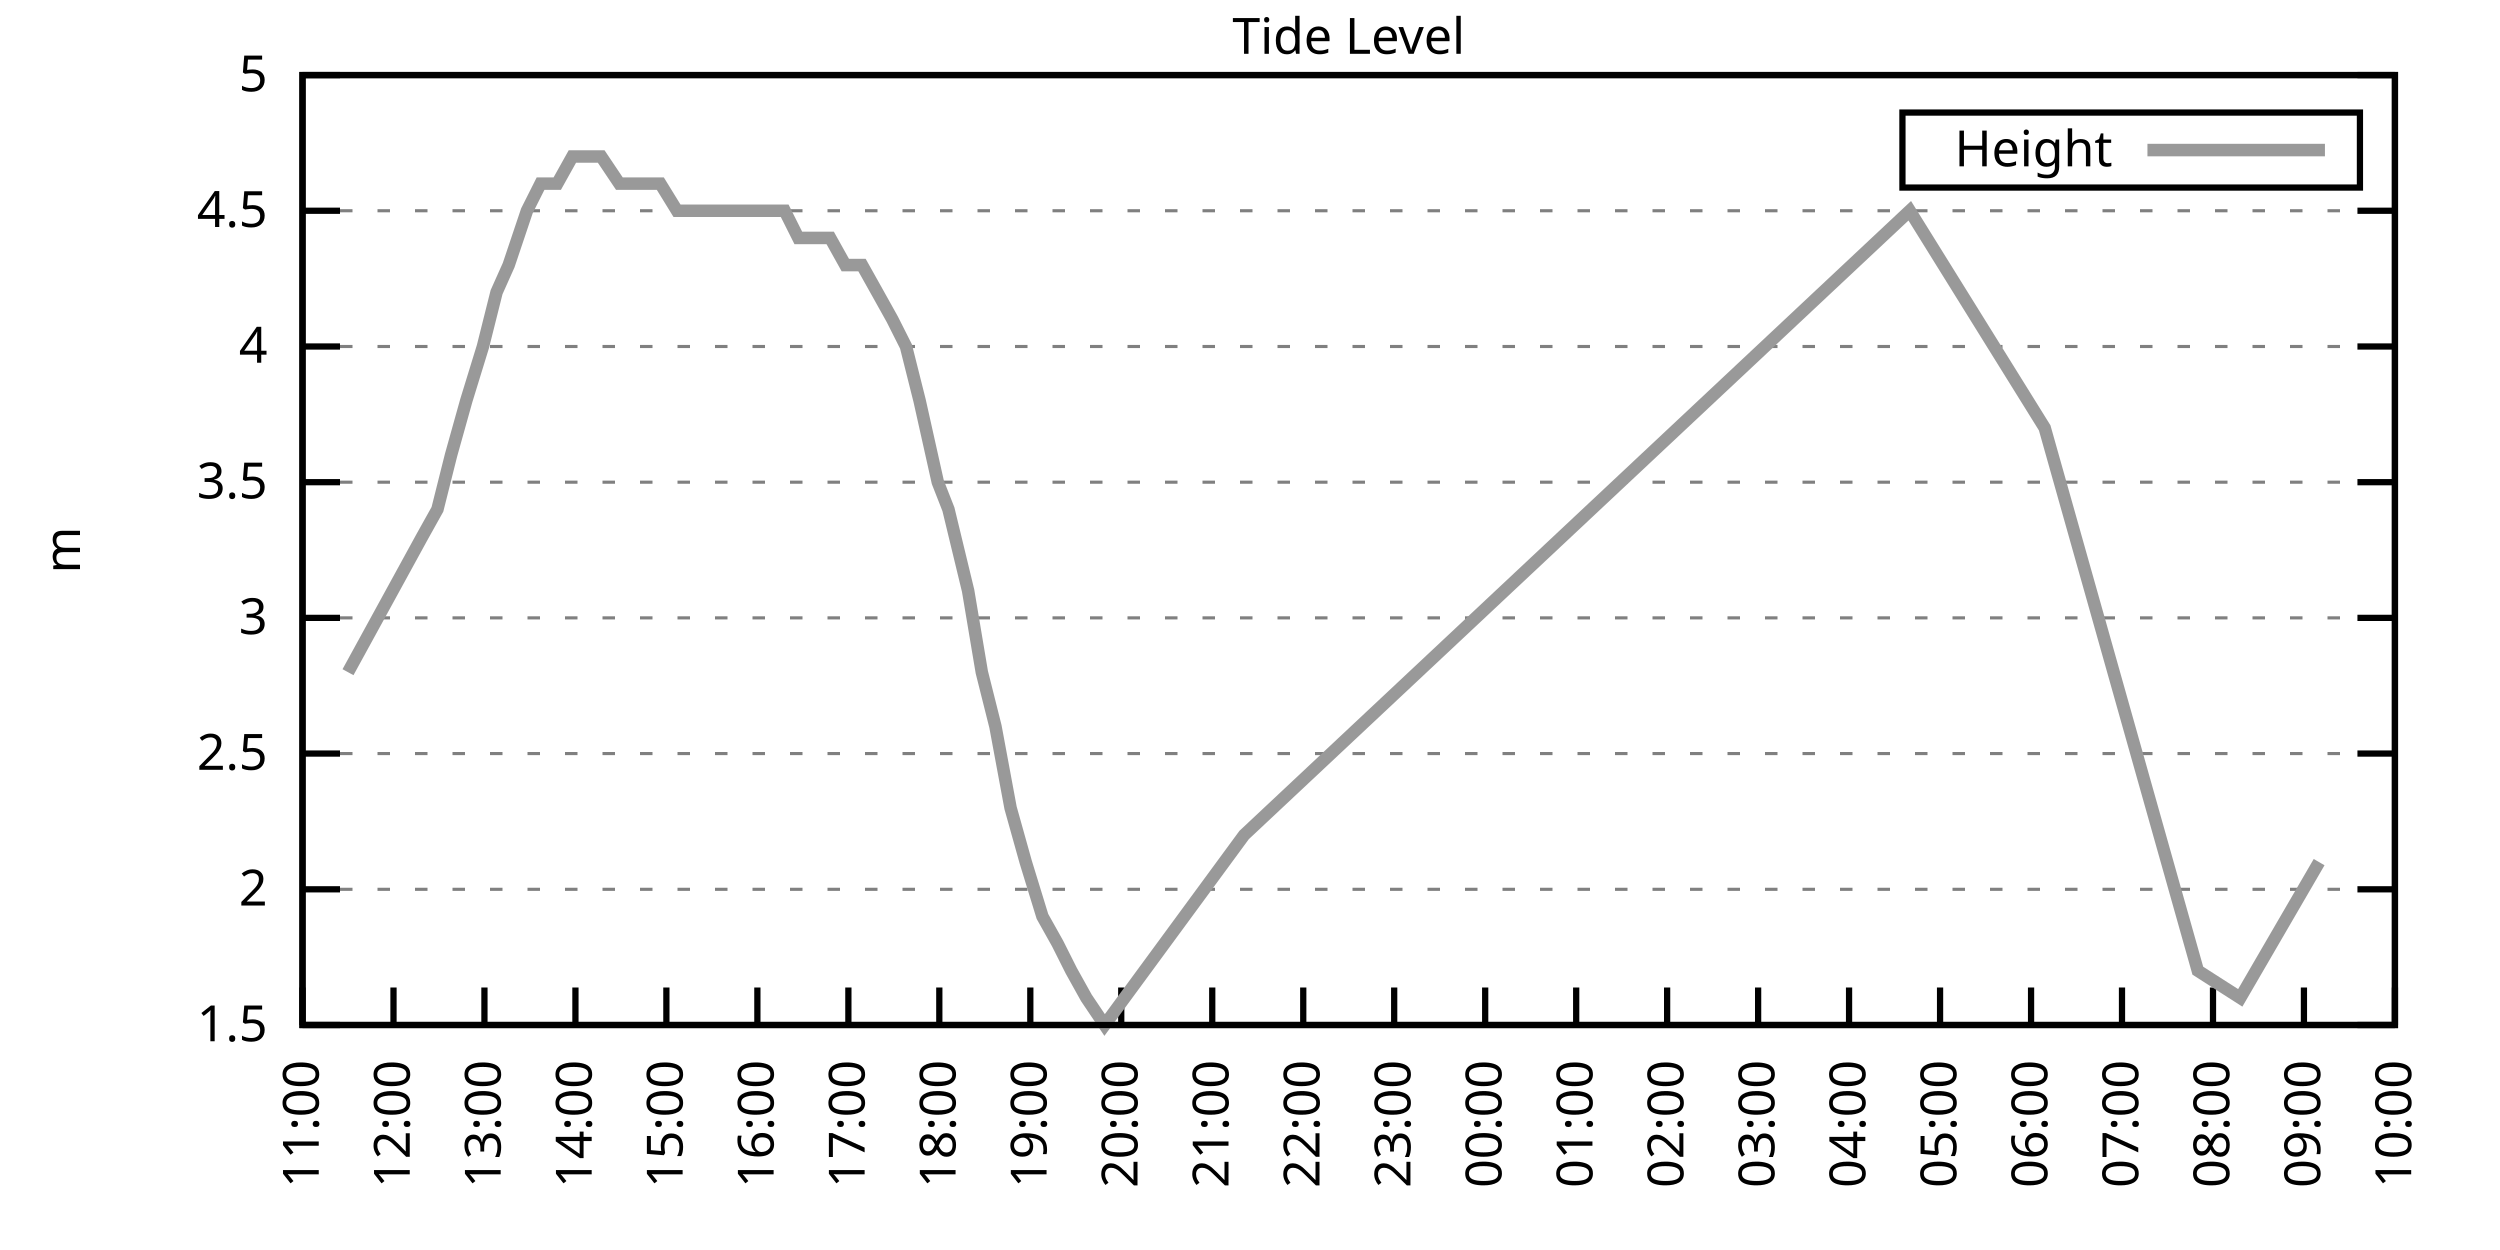
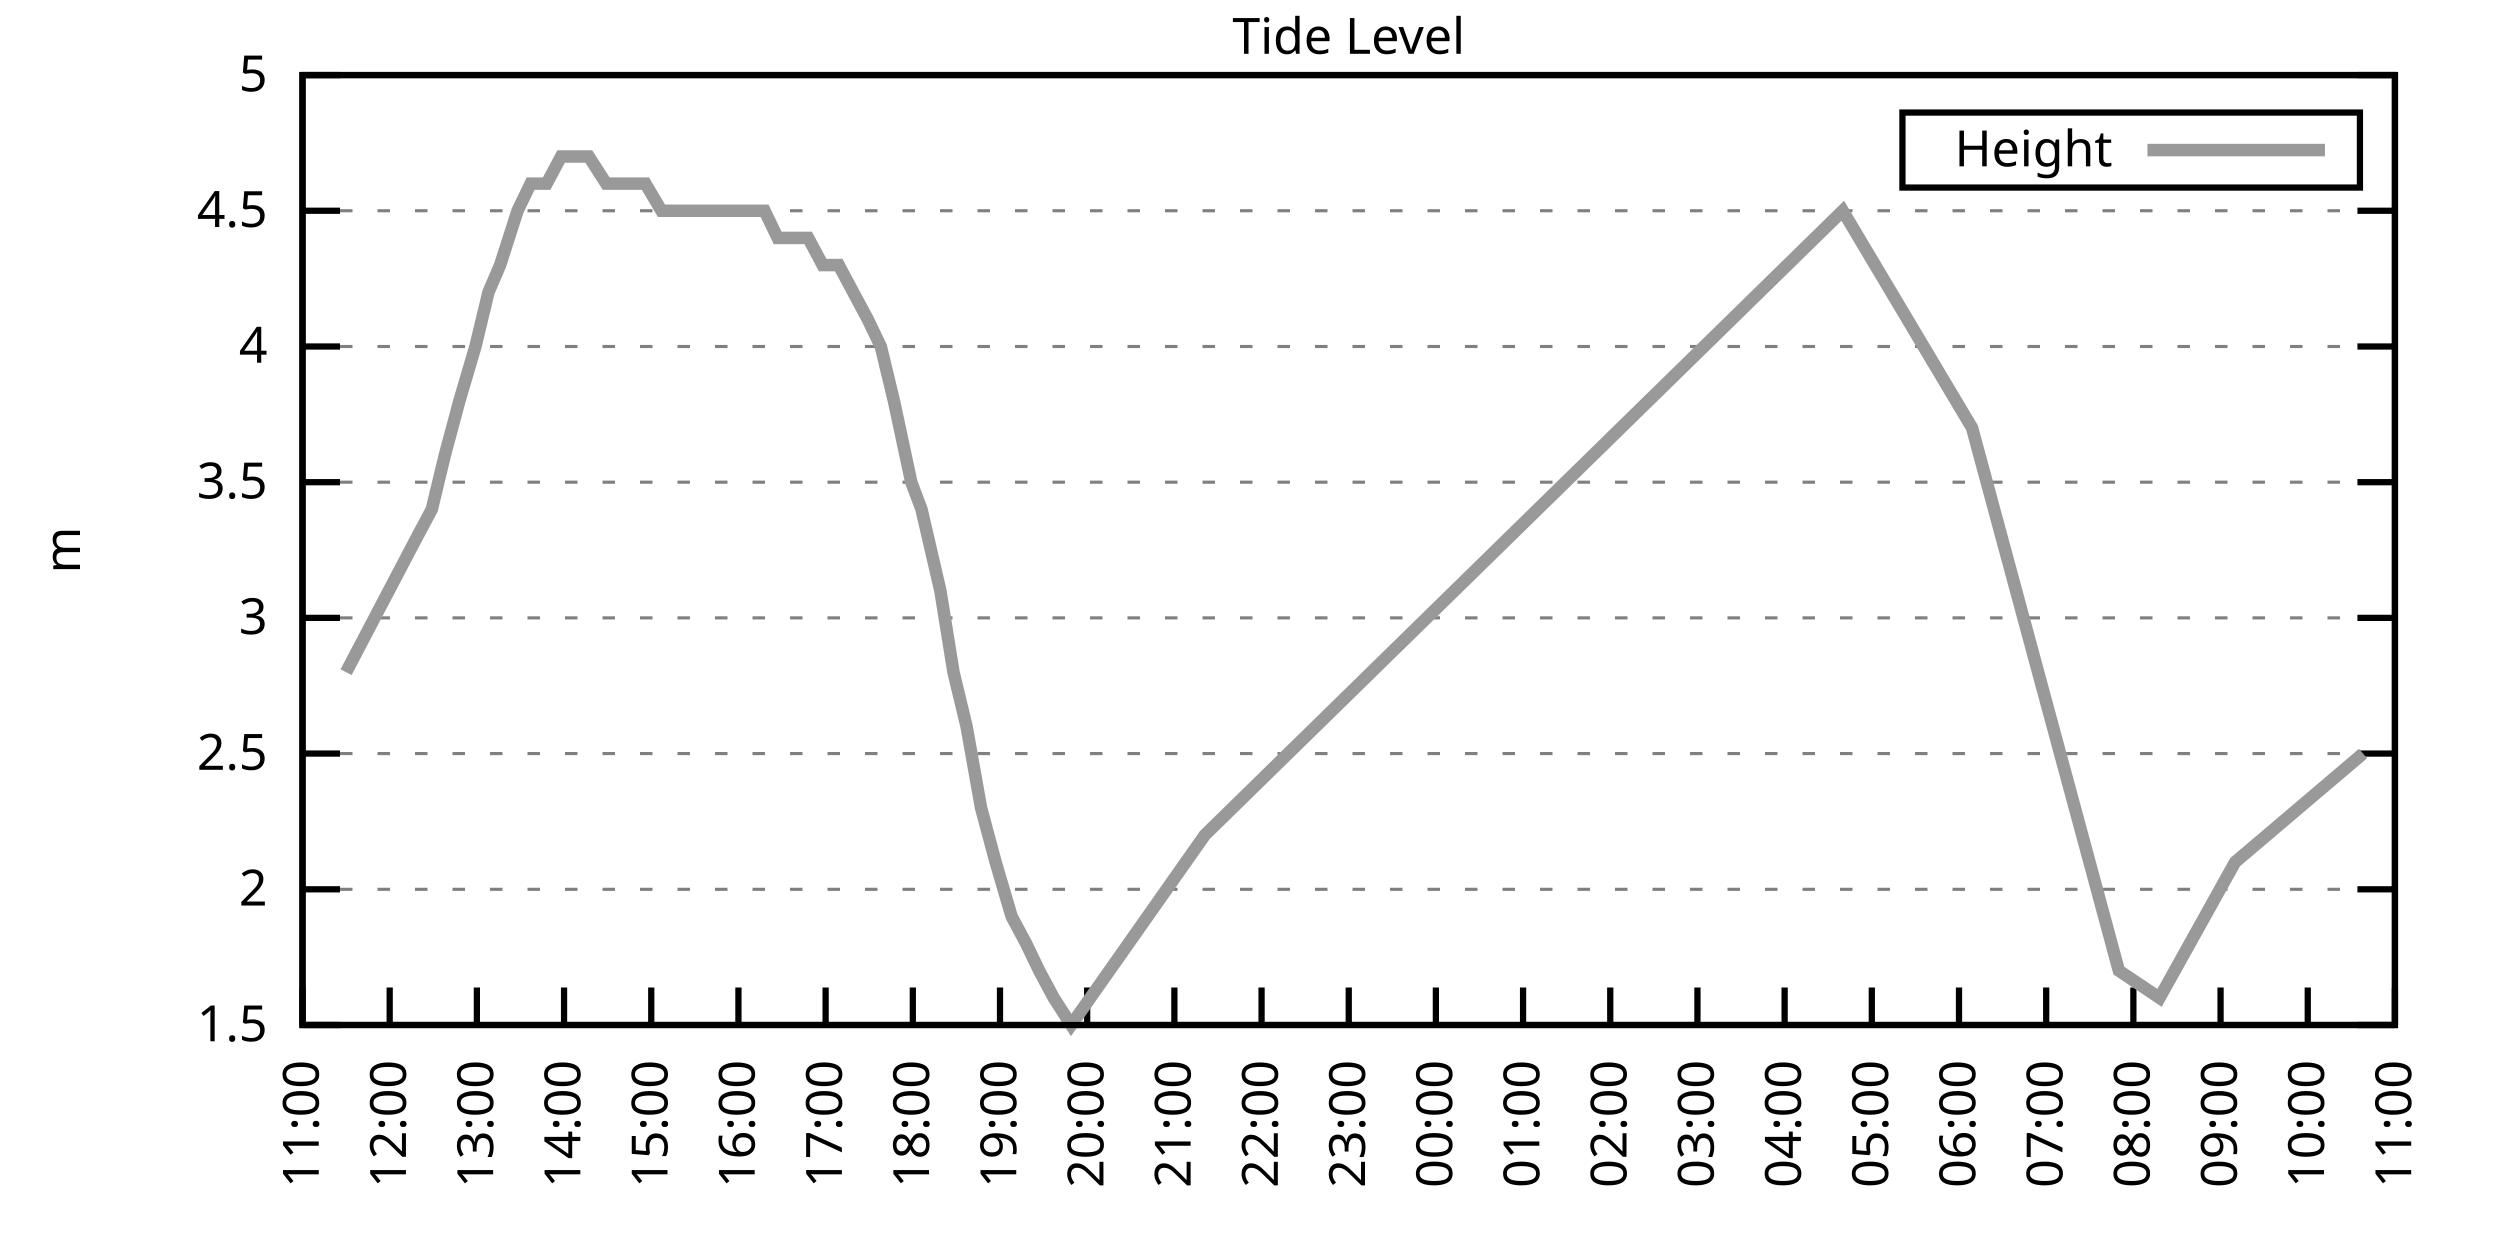
<svg xmlns="http://www.w3.org/2000/svg" xmlns:xlink="http://www.w3.org/1999/xlink" width="400" height="200" viewBox="0 0 400 200">
  <g id="gnuplot_canvas">
    <rect x="0" y="0" width="400" height="200" fill="none" />
    <defs>
      <circle id="gpDot" r="0.5" stroke-width="0.5" stroke="currentColor" />
      <path id="gpPt0" stroke-width="0.333" stroke="currentColor" d="M-1,0 h2 M0,-1 v2" />
      <path id="gpPt1" stroke-width="0.333" stroke="currentColor" d="M-1,-1 L1,1 M1,-1 L-1,1" />
      <path id="gpPt2" stroke-width="0.333" stroke="currentColor" d="M-1,0 L1,0 M0,-1 L0,1 M-1,-1 L1,1 M-1,1 L1,-1" />
      <rect id="gpPt3" stroke-width="0.333" stroke="currentColor" x="-1" y="-1" width="2" height="2" />
      <rect id="gpPt4" stroke-width="0.333" stroke="currentColor" fill="currentColor" x="-1" y="-1" width="2" height="2" />
      <circle id="gpPt5" stroke-width="0.333" stroke="currentColor" cx="0" cy="0" r="1" />
      <use xlink:href="#gpPt5" id="gpPt6" fill="currentColor" stroke="none" />
      <path id="gpPt7" stroke-width="0.333" stroke="currentColor" d="M0,-1.33 L-1.33,0.67 L1.33,0.67 z" />
      <use xlink:href="#gpPt7" id="gpPt8" fill="currentColor" stroke="none" />
      <use xlink:href="#gpPt7" id="gpPt9" stroke="currentColor" transform="rotate(180)" />
      <use xlink:href="#gpPt9" id="gpPt10" fill="currentColor" stroke="none" />
      <use xlink:href="#gpPt3" id="gpPt11" stroke="currentColor" transform="rotate(45)" />
      <use xlink:href="#gpPt11" id="gpPt12" fill="currentColor" stroke="none" />
      <path id="gpPt13" stroke-width="0.333" stroke="currentColor" d="M0,1.330 L1.265,0.411 L0.782,-1.067 L-0.782,-1.076 L-1.265,0.411 z" />
      <use xlink:href="#gpPt13" id="gpPt14" fill="currentColor" stroke="none" />
      <filter id="textbox" filterUnits="objectBoundingBox" x="0" y="0" height="1" width="1">
        <feFlood flood-color="white" flood-opacity="1" result="bgnd" />
        <feComposite in="SourceGraphic" in2="bgnd" operator="atop" />
      </filter>
      <filter id="greybox" filterUnits="objectBoundingBox" x="0" y="0" height="1" width="1">
        <feFlood flood-color="lightgrey" flood-opacity="1" result="grey" />
        <feComposite in="SourceGraphic" in2="grey" operator="atop" />
      </filter>
    </defs>
    <g fill="none" color="white" stroke="currentColor" stroke-width="1.00" stroke-linecap="butt" stroke-linejoin="miter">
</g>
    <g fill="none" color="black" stroke="currentColor" stroke-width="1.00" stroke-linecap="butt" stroke-linejoin="miter">
      <g stroke="none" shape-rendering="crispEdges">
        <polygon fill="rgb(255, 255, 255)" points="48.40,164.00 383.18,164.00 383.18,12.02 48.40,12.02 " />
      </g>
    </g>
    <g fill="none" color="black" stroke="currentColor" stroke-width="1.00" stroke-linecap="butt" stroke-linejoin="miter">
</g>
    <g fill="none" color="black" stroke="black" stroke-width="0.50" stroke-linecap="butt" stroke-linejoin="miter">
</g>
    <g fill="none" color="gray" stroke="currentColor" stroke-width="0.50" stroke-linecap="butt" stroke-linejoin="miter">
      <path stroke="gray" stroke-dasharray="2,4" class="gridline" d="M48.40,164.00 L383.19,164.00  " />
    </g>
    <g fill="none" color="gray" stroke="gray" stroke-width="1.00" stroke-linecap="butt" stroke-linejoin="miter">
</g>
    <g fill="none" color="black" stroke="currentColor" stroke-width="1.00" stroke-linecap="butt" stroke-linejoin="miter">
      <path stroke="black" d="M48.40,164.00 L54.40,164.00 M383.19,164.00 L377.19,164.00  " />
      <g transform="translate(42.80,166.60)" stroke="none" fill="black" font-family="Sans" font-size="8.00" text-anchor="end">
        <text>
          <tspan font-family="Sans"> 1.5</tspan>
        </text>
      </g>
    </g>
    <g fill="none" color="black" stroke="currentColor" stroke-width="1.00" stroke-linecap="butt" stroke-linejoin="miter">
</g>
    <g fill="none" color="black" stroke="black" stroke-width="0.50" stroke-linecap="butt" stroke-linejoin="miter">
</g>
    <g fill="none" color="gray" stroke="currentColor" stroke-width="0.50" stroke-linecap="butt" stroke-linejoin="miter">
      <path stroke="gray" stroke-dasharray="2,4" class="gridline" d="M48.40,142.29 L383.19,142.29  " />
    </g>
    <g fill="none" color="gray" stroke="gray" stroke-width="1.00" stroke-linecap="butt" stroke-linejoin="miter">
</g>
    <g fill="none" color="black" stroke="currentColor" stroke-width="1.00" stroke-linecap="butt" stroke-linejoin="miter">
      <path stroke="black" d="M48.40,142.29 L54.40,142.29 M383.19,142.29 L377.19,142.29  " />
      <g transform="translate(42.80,144.89)" stroke="none" fill="black" font-family="Sans" font-size="8.00" text-anchor="end">
        <text>
          <tspan font-family="Sans"> 2</tspan>
        </text>
      </g>
    </g>
    <g fill="none" color="black" stroke="currentColor" stroke-width="1.00" stroke-linecap="butt" stroke-linejoin="miter">
</g>
    <g fill="none" color="black" stroke="black" stroke-width="0.50" stroke-linecap="butt" stroke-linejoin="miter">
</g>
    <g fill="none" color="gray" stroke="currentColor" stroke-width="0.50" stroke-linecap="butt" stroke-linejoin="miter">
      <path stroke="gray" stroke-dasharray="2,4" class="gridline" d="M48.40,120.57 L383.19,120.57  " />
    </g>
    <g fill="none" color="gray" stroke="gray" stroke-width="1.00" stroke-linecap="butt" stroke-linejoin="miter">
</g>
    <g fill="none" color="black" stroke="currentColor" stroke-width="1.00" stroke-linecap="butt" stroke-linejoin="miter">
      <path stroke="black" d="M48.40,120.57 L54.40,120.57 M383.19,120.57 L377.19,120.57  " />
      <g transform="translate(42.80,123.17)" stroke="none" fill="black" font-family="Sans" font-size="8.00" text-anchor="end">
        <text>
          <tspan font-family="Sans"> 2.5</tspan>
        </text>
      </g>
    </g>
    <g fill="none" color="black" stroke="currentColor" stroke-width="1.00" stroke-linecap="butt" stroke-linejoin="miter">
</g>
    <g fill="none" color="black" stroke="black" stroke-width="0.50" stroke-linecap="butt" stroke-linejoin="miter">
</g>
    <g fill="none" color="gray" stroke="currentColor" stroke-width="0.50" stroke-linecap="butt" stroke-linejoin="miter">
      <path stroke="gray" stroke-dasharray="2,4" class="gridline" d="M48.40,98.86 L383.19,98.86  " />
    </g>
    <g fill="none" color="gray" stroke="gray" stroke-width="1.00" stroke-linecap="butt" stroke-linejoin="miter">
</g>
    <g fill="none" color="black" stroke="currentColor" stroke-width="1.00" stroke-linecap="butt" stroke-linejoin="miter">
      <path stroke="black" d="M48.40,98.86 L54.40,98.86 M383.19,98.86 L377.19,98.86  " />
      <g transform="translate(42.80,101.46)" stroke="none" fill="black" font-family="Sans" font-size="8.00" text-anchor="end">
        <text>
          <tspan font-family="Sans"> 3</tspan>
        </text>
      </g>
    </g>
    <g fill="none" color="black" stroke="currentColor" stroke-width="1.00" stroke-linecap="butt" stroke-linejoin="miter">
</g>
    <g fill="none" color="black" stroke="black" stroke-width="0.50" stroke-linecap="butt" stroke-linejoin="miter">
</g>
    <g fill="none" color="gray" stroke="currentColor" stroke-width="0.50" stroke-linecap="butt" stroke-linejoin="miter">
      <path stroke="gray" stroke-dasharray="2,4" class="gridline" d="M48.40,77.15 L383.19,77.15  " />
    </g>
    <g fill="none" color="gray" stroke="gray" stroke-width="1.00" stroke-linecap="butt" stroke-linejoin="miter">
</g>
    <g fill="none" color="black" stroke="currentColor" stroke-width="1.00" stroke-linecap="butt" stroke-linejoin="miter">
      <path stroke="black" d="M48.40,77.15 L54.40,77.15 M383.19,77.15 L377.19,77.15  " />
      <g transform="translate(42.80,79.75)" stroke="none" fill="black" font-family="Sans" font-size="8.00" text-anchor="end">
        <text>
          <tspan font-family="Sans"> 3.5</tspan>
        </text>
      </g>
    </g>
    <g fill="none" color="black" stroke="currentColor" stroke-width="1.00" stroke-linecap="butt" stroke-linejoin="miter">
</g>
    <g fill="none" color="black" stroke="black" stroke-width="0.50" stroke-linecap="butt" stroke-linejoin="miter">
</g>
    <g fill="none" color="gray" stroke="currentColor" stroke-width="0.50" stroke-linecap="butt" stroke-linejoin="miter">
      <path stroke="gray" stroke-dasharray="2,4" class="gridline" d="M48.40,55.44 L383.19,55.44  " />
    </g>
    <g fill="none" color="gray" stroke="gray" stroke-width="1.00" stroke-linecap="butt" stroke-linejoin="miter">
</g>
    <g fill="none" color="black" stroke="currentColor" stroke-width="1.00" stroke-linecap="butt" stroke-linejoin="miter">
      <path stroke="black" d="M48.40,55.44 L54.40,55.44 M383.19,55.44 L377.19,55.44  " />
      <g transform="translate(42.80,58.04)" stroke="none" fill="black" font-family="Sans" font-size="8.00" text-anchor="end">
        <text>
          <tspan font-family="Sans"> 4</tspan>
        </text>
      </g>
    </g>
    <g fill="none" color="black" stroke="currentColor" stroke-width="1.00" stroke-linecap="butt" stroke-linejoin="miter">
</g>
    <g fill="none" color="black" stroke="black" stroke-width="0.50" stroke-linecap="butt" stroke-linejoin="miter">
</g>
    <g fill="none" color="gray" stroke="currentColor" stroke-width="0.50" stroke-linecap="butt" stroke-linejoin="miter">
      <path stroke="gray" stroke-dasharray="2,4" class="gridline" d="M48.40,33.72 L383.19,33.72  " />
    </g>
    <g fill="none" color="gray" stroke="gray" stroke-width="1.00" stroke-linecap="butt" stroke-linejoin="miter">
</g>
    <g fill="none" color="black" stroke="currentColor" stroke-width="1.00" stroke-linecap="butt" stroke-linejoin="miter">
      <path stroke="black" d="M48.40,33.72 L54.40,33.72 M383.19,33.72 L377.19,33.72  " />
      <g transform="translate(42.80,36.32)" stroke="none" fill="black" font-family="Sans" font-size="8.00" text-anchor="end">
        <text>
          <tspan font-family="Sans"> 4.5</tspan>
        </text>
      </g>
    </g>
    <g fill="none" color="black" stroke="currentColor" stroke-width="1.00" stroke-linecap="butt" stroke-linejoin="miter">
</g>
    <g fill="none" color="black" stroke="black" stroke-width="0.50" stroke-linecap="butt" stroke-linejoin="miter">
</g>
    <g fill="none" color="gray" stroke="currentColor" stroke-width="0.50" stroke-linecap="butt" stroke-linejoin="miter">
      <path stroke="gray" stroke-dasharray="2,4" class="gridline" d="M48.40,12.01 L383.19,12.01  " />
    </g>
    <g fill="none" color="gray" stroke="gray" stroke-width="1.00" stroke-linecap="butt" stroke-linejoin="miter">
</g>
    <g fill="none" color="black" stroke="currentColor" stroke-width="1.00" stroke-linecap="butt" stroke-linejoin="miter">
      <path stroke="black" d="M48.40,12.01 L54.40,12.01 M383.19,12.01 L377.19,12.01  " />
      <g transform="translate(42.80,14.61)" stroke="none" fill="black" font-family="Sans" font-size="8.00" text-anchor="end">
        <text>
          <tspan font-family="Sans"> 5</tspan>
        </text>
      </g>
    </g>
    <g fill="none" color="black" stroke="currentColor" stroke-width="1.00" stroke-linecap="butt" stroke-linejoin="miter">
      <path stroke="black" d="M48.40,164.00 L48.40,158.00  " />
      <g transform="translate(51.00,169.60) rotate(270.00)" stroke="none" fill="black" font-family="Sans" font-size="8.00" text-anchor="end">
        <text>
          <tspan font-family="Sans">11:00</tspan>
        </text>
      </g>
    </g>
    <g fill="none" color="black" stroke="currentColor" stroke-width="1.00" stroke-linecap="butt" stroke-linejoin="miter">
-       <path stroke="black" d="M62.96,164.00 L62.96,158.00  " />
-       <g transform="translate(65.56,169.60) rotate(270.00)" stroke="none" fill="black" font-family="Sans" font-size="8.00" text-anchor="end">
+       <path stroke="black" d="M62.35,164.00 L62.35,158.00  " />
+       <g transform="translate(64.95,169.60) rotate(270.00)" stroke="none" fill="black" font-family="Sans" font-size="8.00" text-anchor="end">
        <text>
          <tspan font-family="Sans">12:00</tspan>
        </text>
      </g>
    </g>
    <g fill="none" color="black" stroke="currentColor" stroke-width="1.00" stroke-linecap="butt" stroke-linejoin="miter">
-       <path stroke="black" d="M77.51,164.00 L77.51,158.00  " />
-       <g transform="translate(80.11,169.60) rotate(270.00)" stroke="none" fill="black" font-family="Sans" font-size="8.00" text-anchor="end">
+       <path stroke="black" d="M76.30,164.00 L76.30,158.00  " />
+       <g transform="translate(78.90,169.60) rotate(270.00)" stroke="none" fill="black" font-family="Sans" font-size="8.00" text-anchor="end">
        <text>
          <tspan font-family="Sans">13:00</tspan>
        </text>
      </g>
    </g>
    <g fill="none" color="black" stroke="currentColor" stroke-width="1.00" stroke-linecap="butt" stroke-linejoin="miter">
-       <path stroke="black" d="M92.07,164.00 L92.07,158.00  " />
-       <g transform="translate(94.67,169.60) rotate(270.00)" stroke="none" fill="black" font-family="Sans" font-size="8.00" text-anchor="end">
+       <path stroke="black" d="M90.25,164.00 L90.25,158.00  " />
+       <g transform="translate(92.85,169.60) rotate(270.00)" stroke="none" fill="black" font-family="Sans" font-size="8.00" text-anchor="end">
        <text>
          <tspan font-family="Sans">14:00</tspan>
        </text>
      </g>
    </g>
    <g fill="none" color="black" stroke="currentColor" stroke-width="1.00" stroke-linecap="butt" stroke-linejoin="miter">
-       <path stroke="black" d="M106.62,164.00 L106.62,158.00  " />
-       <g transform="translate(109.22,169.60) rotate(270.00)" stroke="none" fill="black" font-family="Sans" font-size="8.00" text-anchor="end">
+       <path stroke="black" d="M104.20,164.00 L104.20,158.00  " />
+       <g transform="translate(106.80,169.60) rotate(270.00)" stroke="none" fill="black" font-family="Sans" font-size="8.00" text-anchor="end">
        <text>
          <tspan font-family="Sans">15:00</tspan>
        </text>
      </g>
    </g>
    <g fill="none" color="black" stroke="currentColor" stroke-width="1.00" stroke-linecap="butt" stroke-linejoin="miter">
-       <path stroke="black" d="M121.18,164.00 L121.18,158.00  " />
-       <g transform="translate(123.78,169.60) rotate(270.00)" stroke="none" fill="black" font-family="Sans" font-size="8.00" text-anchor="end">
+       <path stroke="black" d="M118.15,164.00 L118.15,158.00  " />
+       <g transform="translate(120.75,169.60) rotate(270.00)" stroke="none" fill="black" font-family="Sans" font-size="8.00" text-anchor="end">
        <text>
          <tspan font-family="Sans">16:00</tspan>
        </text>
      </g>
    </g>
    <g fill="none" color="black" stroke="currentColor" stroke-width="1.00" stroke-linecap="butt" stroke-linejoin="miter">
-       <path stroke="black" d="M135.74,164.00 L135.74,158.00  " />
-       <g transform="translate(138.34,169.60) rotate(270.00)" stroke="none" fill="black" font-family="Sans" font-size="8.00" text-anchor="end">
+       <path stroke="black" d="M132.10,164.00 L132.10,158.00  " />
+       <g transform="translate(134.70,169.60) rotate(270.00)" stroke="none" fill="black" font-family="Sans" font-size="8.00" text-anchor="end">
        <text>
          <tspan font-family="Sans">17:00</tspan>
        </text>
      </g>
    </g>
    <g fill="none" color="black" stroke="currentColor" stroke-width="1.00" stroke-linecap="butt" stroke-linejoin="miter">
-       <path stroke="black" d="M150.29,164.00 L150.29,158.00  " />
-       <g transform="translate(152.89,169.60) rotate(270.00)" stroke="none" fill="black" font-family="Sans" font-size="8.00" text-anchor="end">
+       <path stroke="black" d="M146.05,164.00 L146.05,158.00  " />
+       <g transform="translate(148.65,169.60) rotate(270.00)" stroke="none" fill="black" font-family="Sans" font-size="8.00" text-anchor="end">
        <text>
          <tspan font-family="Sans">18:00</tspan>
        </text>
      </g>
    </g>
    <g fill="none" color="black" stroke="currentColor" stroke-width="1.00" stroke-linecap="butt" stroke-linejoin="miter">
-       <path stroke="black" d="M164.85,164.00 L164.85,158.00  " />
-       <g transform="translate(167.45,169.60) rotate(270.00)" stroke="none" fill="black" font-family="Sans" font-size="8.00" text-anchor="end">
+       <path stroke="black" d="M160.00,164.00 L160.00,158.00  " />
+       <g transform="translate(162.60,169.60) rotate(270.00)" stroke="none" fill="black" font-family="Sans" font-size="8.00" text-anchor="end">
        <text>
          <tspan font-family="Sans">19:00</tspan>
        </text>
      </g>
    </g>
    <g fill="none" color="black" stroke="currentColor" stroke-width="1.00" stroke-linecap="butt" stroke-linejoin="miter">
-       <path stroke="black" d="M179.40,164.00 L179.40,158.00  " />
-       <g transform="translate(182.00,169.60) rotate(270.00)" stroke="none" fill="black" font-family="Sans" font-size="8.00" text-anchor="end">
+       <path stroke="black" d="M173.95,164.00 L173.95,158.00  " />
+       <g transform="translate(176.55,169.60) rotate(270.00)" stroke="none" fill="black" font-family="Sans" font-size="8.00" text-anchor="end">
        <text>
          <tspan font-family="Sans">20:00</tspan>
        </text>
      </g>
    </g>
    <g fill="none" color="black" stroke="currentColor" stroke-width="1.00" stroke-linecap="butt" stroke-linejoin="miter">
-       <path stroke="black" d="M193.96,164.00 L193.96,158.00  " />
-       <g transform="translate(196.56,169.60) rotate(270.00)" stroke="none" fill="black" font-family="Sans" font-size="8.00" text-anchor="end">
+       <path stroke="black" d="M187.90,164.00 L187.90,158.00  " />
+       <g transform="translate(190.50,169.60) rotate(270.00)" stroke="none" fill="black" font-family="Sans" font-size="8.00" text-anchor="end">
        <text>
          <tspan font-family="Sans">21:00</tspan>
        </text>
      </g>
    </g>
    <g fill="none" color="black" stroke="currentColor" stroke-width="1.00" stroke-linecap="butt" stroke-linejoin="miter">
-       <path stroke="black" d="M208.52,164.00 L208.52,158.00  " />
-       <g transform="translate(211.12,169.60) rotate(270.00)" stroke="none" fill="black" font-family="Sans" font-size="8.00" text-anchor="end">
+       <path stroke="black" d="M201.85,164.00 L201.85,158.00  " />
+       <g transform="translate(204.45,169.60) rotate(270.00)" stroke="none" fill="black" font-family="Sans" font-size="8.00" text-anchor="end">
        <text>
          <tspan font-family="Sans">22:00</tspan>
        </text>
      </g>
    </g>
    <g fill="none" color="black" stroke="currentColor" stroke-width="1.00" stroke-linecap="butt" stroke-linejoin="miter">
-       <path stroke="black" d="M223.07,164.00 L223.07,158.00  " />
-       <g transform="translate(225.67,169.60) rotate(270.00)" stroke="none" fill="black" font-family="Sans" font-size="8.00" text-anchor="end">
+       <path stroke="black" d="M215.80,164.00 L215.80,158.00  " />
+       <g transform="translate(218.40,169.60) rotate(270.00)" stroke="none" fill="black" font-family="Sans" font-size="8.00" text-anchor="end">
        <text>
          <tspan font-family="Sans">23:00</tspan>
        </text>
      </g>
    </g>
    <g fill="none" color="black" stroke="currentColor" stroke-width="1.00" stroke-linecap="butt" stroke-linejoin="miter">
-       <path stroke="black" d="M237.63,164.00 L237.63,158.00  " />
-       <g transform="translate(240.23,169.60) rotate(270.00)" stroke="none" fill="black" font-family="Sans" font-size="8.00" text-anchor="end">
+       <path stroke="black" d="M229.74,164.00 L229.74,158.00  " />
+       <g transform="translate(232.34,169.60) rotate(270.00)" stroke="none" fill="black" font-family="Sans" font-size="8.00" text-anchor="end">
        <text>
          <tspan font-family="Sans">00:00</tspan>
        </text>
      </g>
    </g>
    <g fill="none" color="black" stroke="currentColor" stroke-width="1.00" stroke-linecap="butt" stroke-linejoin="miter">
-       <path stroke="black" d="M252.19,164.00 L252.19,158.00  " />
-       <g transform="translate(254.79,169.60) rotate(270.00)" stroke="none" fill="black" font-family="Sans" font-size="8.00" text-anchor="end">
+       <path stroke="black" d="M243.69,164.00 L243.69,158.00  " />
+       <g transform="translate(246.29,169.60) rotate(270.00)" stroke="none" fill="black" font-family="Sans" font-size="8.00" text-anchor="end">
        <text>
          <tspan font-family="Sans">01:00</tspan>
        </text>
      </g>
    </g>
    <g fill="none" color="black" stroke="currentColor" stroke-width="1.00" stroke-linecap="butt" stroke-linejoin="miter">
-       <path stroke="black" d="M266.74,164.00 L266.74,158.00  " />
-       <g transform="translate(269.34,169.60) rotate(270.00)" stroke="none" fill="black" font-family="Sans" font-size="8.00" text-anchor="end">
+       <path stroke="black" d="M257.64,164.00 L257.64,158.00  " />
+       <g transform="translate(260.24,169.60) rotate(270.00)" stroke="none" fill="black" font-family="Sans" font-size="8.00" text-anchor="end">
        <text>
          <tspan font-family="Sans">02:00</tspan>
        </text>
      </g>
    </g>
    <g fill="none" color="black" stroke="currentColor" stroke-width="1.00" stroke-linecap="butt" stroke-linejoin="miter">
-       <path stroke="black" d="M281.30,164.00 L281.30,158.00  " />
-       <g transform="translate(283.90,169.60) rotate(270.00)" stroke="none" fill="black" font-family="Sans" font-size="8.00" text-anchor="end">
+       <path stroke="black" d="M271.59,164.00 L271.59,158.00  " />
+       <g transform="translate(274.19,169.60) rotate(270.00)" stroke="none" fill="black" font-family="Sans" font-size="8.00" text-anchor="end">
        <text>
          <tspan font-family="Sans">03:00</tspan>
        </text>
      </g>
    </g>
    <g fill="none" color="black" stroke="currentColor" stroke-width="1.00" stroke-linecap="butt" stroke-linejoin="miter">
-       <path stroke="black" d="M295.85,164.00 L295.85,158.00  " />
-       <g transform="translate(298.45,169.60) rotate(270.00)" stroke="none" fill="black" font-family="Sans" font-size="8.00" text-anchor="end">
+       <path stroke="black" d="M285.54,164.00 L285.54,158.00  " />
+       <g transform="translate(288.14,169.60) rotate(270.00)" stroke="none" fill="black" font-family="Sans" font-size="8.00" text-anchor="end">
        <text>
          <tspan font-family="Sans">04:00</tspan>
        </text>
      </g>
    </g>
    <g fill="none" color="black" stroke="currentColor" stroke-width="1.00" stroke-linecap="butt" stroke-linejoin="miter">
-       <path stroke="black" d="M310.41,164.00 L310.41,158.00  " />
-       <g transform="translate(313.01,169.60) rotate(270.00)" stroke="none" fill="black" font-family="Sans" font-size="8.00" text-anchor="end">
+       <path stroke="black" d="M299.49,164.00 L299.49,158.00  " />
+       <g transform="translate(302.09,169.60) rotate(270.00)" stroke="none" fill="black" font-family="Sans" font-size="8.00" text-anchor="end">
        <text>
          <tspan font-family="Sans">05:00</tspan>
        </text>
      </g>
    </g>
    <g fill="none" color="black" stroke="currentColor" stroke-width="1.00" stroke-linecap="butt" stroke-linejoin="miter">
-       <path stroke="black" d="M324.97,164.00 L324.97,158.00  " />
-       <g transform="translate(327.57,169.60) rotate(270.00)" stroke="none" fill="black" font-family="Sans" font-size="8.00" text-anchor="end">
+       <path stroke="black" d="M313.44,164.00 L313.44,158.00  " />
+       <g transform="translate(316.04,169.60) rotate(270.00)" stroke="none" fill="black" font-family="Sans" font-size="8.00" text-anchor="end">
        <text>
          <tspan font-family="Sans">06:00</tspan>
        </text>
      </g>
    </g>
    <g fill="none" color="black" stroke="currentColor" stroke-width="1.00" stroke-linecap="butt" stroke-linejoin="miter">
-       <path stroke="black" d="M339.52,164.00 L339.52,158.00  " />
-       <g transform="translate(342.12,169.60) rotate(270.00)" stroke="none" fill="black" font-family="Sans" font-size="8.00" text-anchor="end">
+       <path stroke="black" d="M327.39,164.00 L327.39,158.00  " />
+       <g transform="translate(329.99,169.60) rotate(270.00)" stroke="none" fill="black" font-family="Sans" font-size="8.00" text-anchor="end">
        <text>
          <tspan font-family="Sans">07:00</tspan>
        </text>
      </g>
    </g>
    <g fill="none" color="black" stroke="currentColor" stroke-width="1.00" stroke-linecap="butt" stroke-linejoin="miter">
-       <path stroke="black" d="M354.08,164.00 L354.08,158.00  " />
-       <g transform="translate(356.68,169.60) rotate(270.00)" stroke="none" fill="black" font-family="Sans" font-size="8.00" text-anchor="end">
+       <path stroke="black" d="M341.34,164.00 L341.34,158.00  " />
+       <g transform="translate(343.94,169.60) rotate(270.00)" stroke="none" fill="black" font-family="Sans" font-size="8.00" text-anchor="end">
        <text>
          <tspan font-family="Sans">08:00</tspan>
        </text>
      </g>
    </g>
    <g fill="none" color="black" stroke="currentColor" stroke-width="1.00" stroke-linecap="butt" stroke-linejoin="miter">
-       <path stroke="black" d="M368.63,164.00 L368.63,158.00  " />
-       <g transform="translate(371.23,169.60) rotate(270.00)" stroke="none" fill="black" font-family="Sans" font-size="8.00" text-anchor="end">
+       <path stroke="black" d="M355.29,164.00 L355.29,158.00  " />
+       <g transform="translate(357.89,169.60) rotate(270.00)" stroke="none" fill="black" font-family="Sans" font-size="8.00" text-anchor="end">
        <text>
          <tspan font-family="Sans">09:00</tspan>
+         </text>
+       </g>
+     </g>
+     <g fill="none" color="black" stroke="currentColor" stroke-width="1.00" stroke-linecap="butt" stroke-linejoin="miter">
+       <path stroke="black" d="M369.24,164.00 L369.24,158.00  " />
+       <g transform="translate(371.84,169.60) rotate(270.00)" stroke="none" fill="black" font-family="Sans" font-size="8.00" text-anchor="end">
+         <text>
+           <tspan font-family="Sans">10:00</tspan>
        </text>
      </g>
    </g>
    <g fill="none" color="black" stroke="currentColor" stroke-width="1.00" stroke-linecap="butt" stroke-linejoin="miter">
      <path stroke="black" d="M383.19,164.00 L383.19,158.00  " />
      <g transform="translate(385.79,169.60) rotate(270.00)" stroke="none" fill="black" font-family="Sans" font-size="8.00" text-anchor="end">
        <text>
-           <tspan font-family="Sans">10:00</tspan>
+           <tspan font-family="Sans">11:00</tspan>
        </text>
      </g>
    </g>
    <g fill="none" color="black" stroke="currentColor" stroke-width="1.00" stroke-linecap="butt" stroke-linejoin="miter">
</g>
    <g fill="none" color="black" stroke="currentColor" stroke-width="1.00" stroke-linecap="butt" stroke-linejoin="miter">
      <path stroke="black" d="M48.40,12.01 L48.40,164.00 L383.19,164.00 L383.19,12.01 L48.40,12.01 Z  " />
    </g>
    <g fill="none" color="black" stroke="currentColor" stroke-width="1.00" stroke-linecap="butt" stroke-linejoin="miter">
</g>
    <g fill="none" color="black" stroke="currentColor" stroke-width="1.00" stroke-linecap="butt" stroke-linejoin="miter">
      <path stroke="black" d="M304.39,30.01 L304.39,18.01 L377.59,18.01 L377.59,30.01 L304.39,30.01 Z  " />
    </g>
    <g id="Tide_level_plot_1">
      <g fill="none" color="white" stroke="black" stroke-width="2.00" stroke-linecap="butt" stroke-linejoin="miter">
</g>
      <g fill="none" color="black" stroke="currentColor" stroke-width="2.00" stroke-linecap="butt" stroke-linejoin="miter">
        <g transform="translate(337.99,26.61)" stroke="none" fill="black" font-family="Sans" font-size="8.00" text-anchor="end">
          <text>
            <tspan font-family="Sans">Height</tspan>
          </text>
        </g>
      </g>
      <g fill="none" color="black" stroke="currentColor" stroke-width="2.00" stroke-linecap="butt" stroke-linejoin="miter">
-         <path stroke="rgb(153, 153, 153)" d="M343.59,24.01 L371.99,24.01 M55.68,107.55 L67.57,85.83 L69.99,81.49 L72.17,72.81 L74.60,64.12 L77.27,55.44   L79.45,46.75 L81.39,42.41 L84.31,33.72 L86.49,29.38 L89.16,29.38 L91.58,25.04 L94.01,25.04 L96.19,25.04   L99.10,29.38 L101.04,29.38 L103.96,29.38 L105.65,29.38 L108.32,33.72 L110.99,33.72 L113.17,33.72 L115.60,33.72   L118.03,33.72 L120.94,33.72 L122.39,33.72 L125.55,33.72 L127.73,38.07 L130.64,38.07 L132.83,38.07 L135.25,42.41   L137.92,42.41 L140.35,46.75 L142.77,51.09 L144.96,55.44 L147.14,64.12 L150.05,77.15 L151.75,81.49 L154.90,94.52   L157.09,107.55 L159.27,116.23 L161.69,129.26 L164.12,137.94 L166.79,146.63 L169.22,150.97 L171.40,155.31 L173.82,159.66   L176.74,164.00 L199.06,133.60 L305.56,33.72 L327.15,68.46 L351.65,155.31 L358.44,159.66 L371.06,137.94  " />
+         <path stroke="rgb(153, 153, 153)" d="M343.59,24.01 L371.99,24.01 M55.37,107.55 L66.77,85.83 L69.09,81.49 L71.18,72.81 L73.51,64.12 L76.07,55.44   L78.16,46.75 L80.02,42.41 L82.81,33.72 L84.90,29.38 L87.46,29.38 L89.78,25.04 L92.11,25.04 L94.20,25.04   L96.99,29.38 L98.85,29.38 L101.64,29.38 L103.27,29.38 L105.83,33.72 L108.38,33.72 L110.48,33.72 L112.80,33.72   L115.13,33.72 L117.92,33.72 L119.31,33.72 L122.33,33.72 L124.43,38.07 L127.22,38.07 L129.31,38.07 L131.63,42.41   L134.19,42.41 L136.51,46.75 L138.84,51.09 L140.93,55.44 L143.02,64.12 L145.81,77.15 L147.44,81.49 L150.46,94.52   L152.56,107.55 L154.65,116.23 L156.97,129.26 L159.30,137.94 L161.86,146.63 L164.18,150.97 L166.27,155.31 L168.60,159.66   L171.39,164.00 L192.78,133.60 L294.84,33.72 L315.53,68.46 L339.02,155.31 L345.53,159.66 L357.62,137.94 L378.08,120.57    " />
      </g>
    </g>
    <g fill="none" color="black" stroke="currentColor" stroke-width="2.00" stroke-linecap="butt" stroke-linejoin="miter">
</g>
    <g fill="none" color="black" stroke="black" stroke-width="1.00" stroke-linecap="butt" stroke-linejoin="miter">
</g>
    <g fill="none" color="black" stroke="currentColor" stroke-width="1.00" stroke-linecap="butt" stroke-linejoin="miter">
      <path stroke="black" d="M48.40,12.01 L48.40,164.00 L383.19,164.00 L383.19,12.01 L48.40,12.01 Z  " />
      <g transform="translate(12.80,88.01) rotate(270.00)" stroke="none" fill="black" font-family="Sans" font-size="8.00" text-anchor="middle">
        <text>
          <tspan font-family="Sans">m</tspan>
        </text>
      </g>
    </g>
    <g fill="none" color="black" stroke="currentColor" stroke-width="1.00" stroke-linecap="butt" stroke-linejoin="miter">
</g>
    <g fill="none" color="black" stroke="currentColor" stroke-width="1.00" stroke-linecap="butt" stroke-linejoin="miter">
      <g transform="translate(215.79,8.61)" stroke="none" fill="black" font-family="Sans" font-size="8.00" text-anchor="middle">
        <text>
          <tspan font-family="Sans">Tide Level</tspan>
        </text>
      </g>
    </g>
    <g fill="none" color="black" stroke="currentColor" stroke-width="1.00" stroke-linecap="butt" stroke-linejoin="miter">
</g>
  </g>
</svg>
